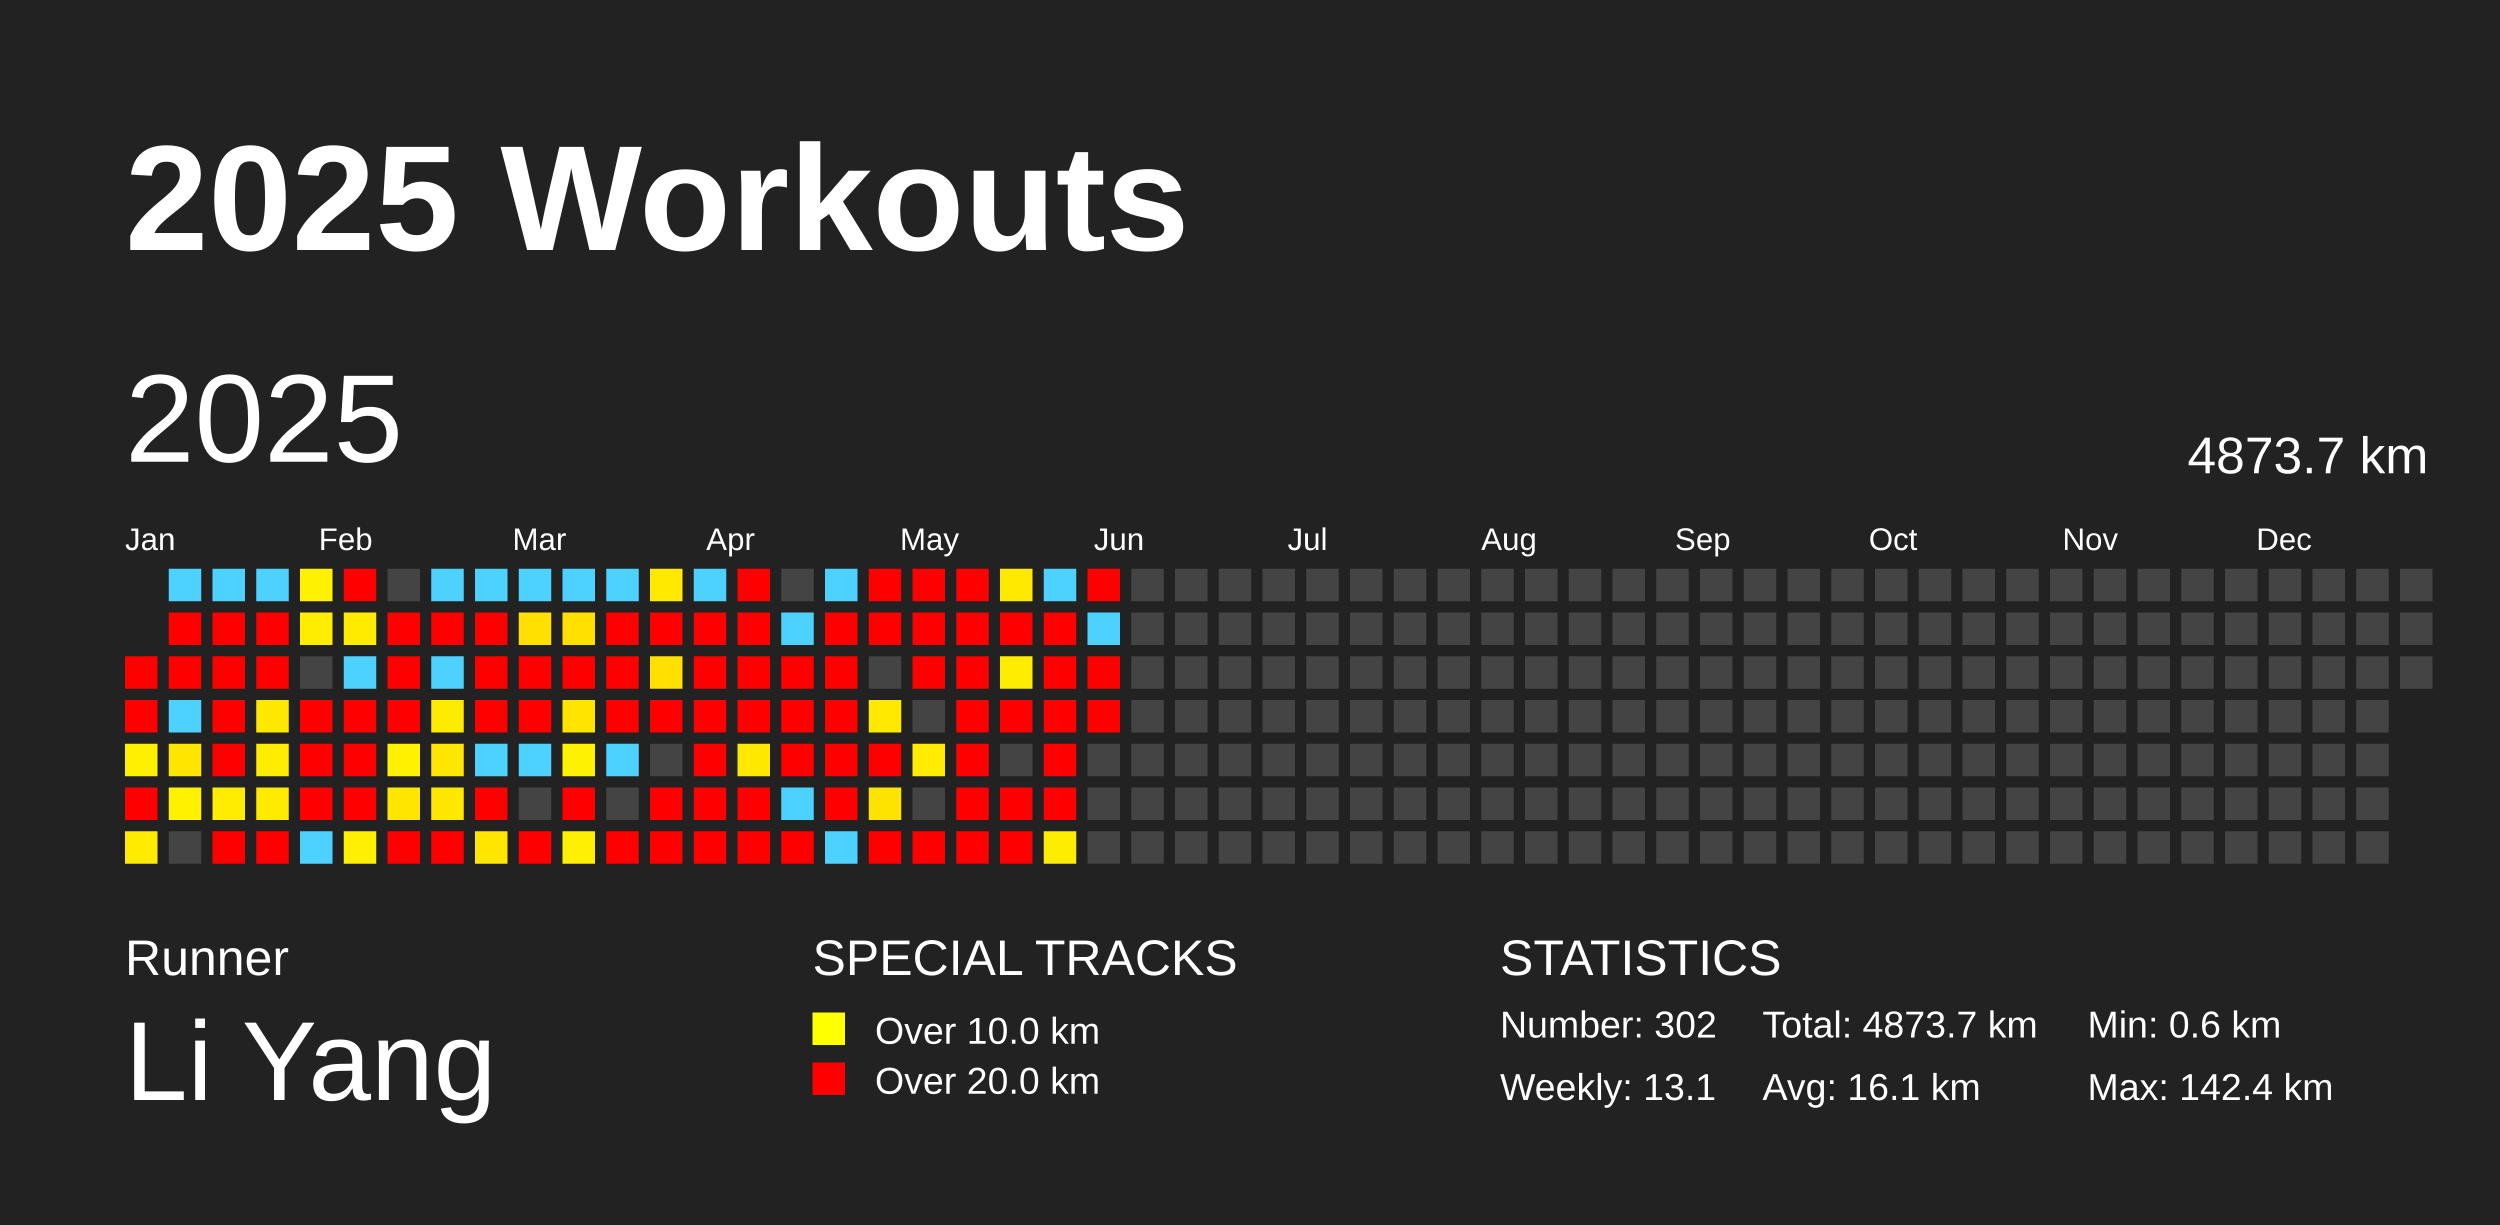
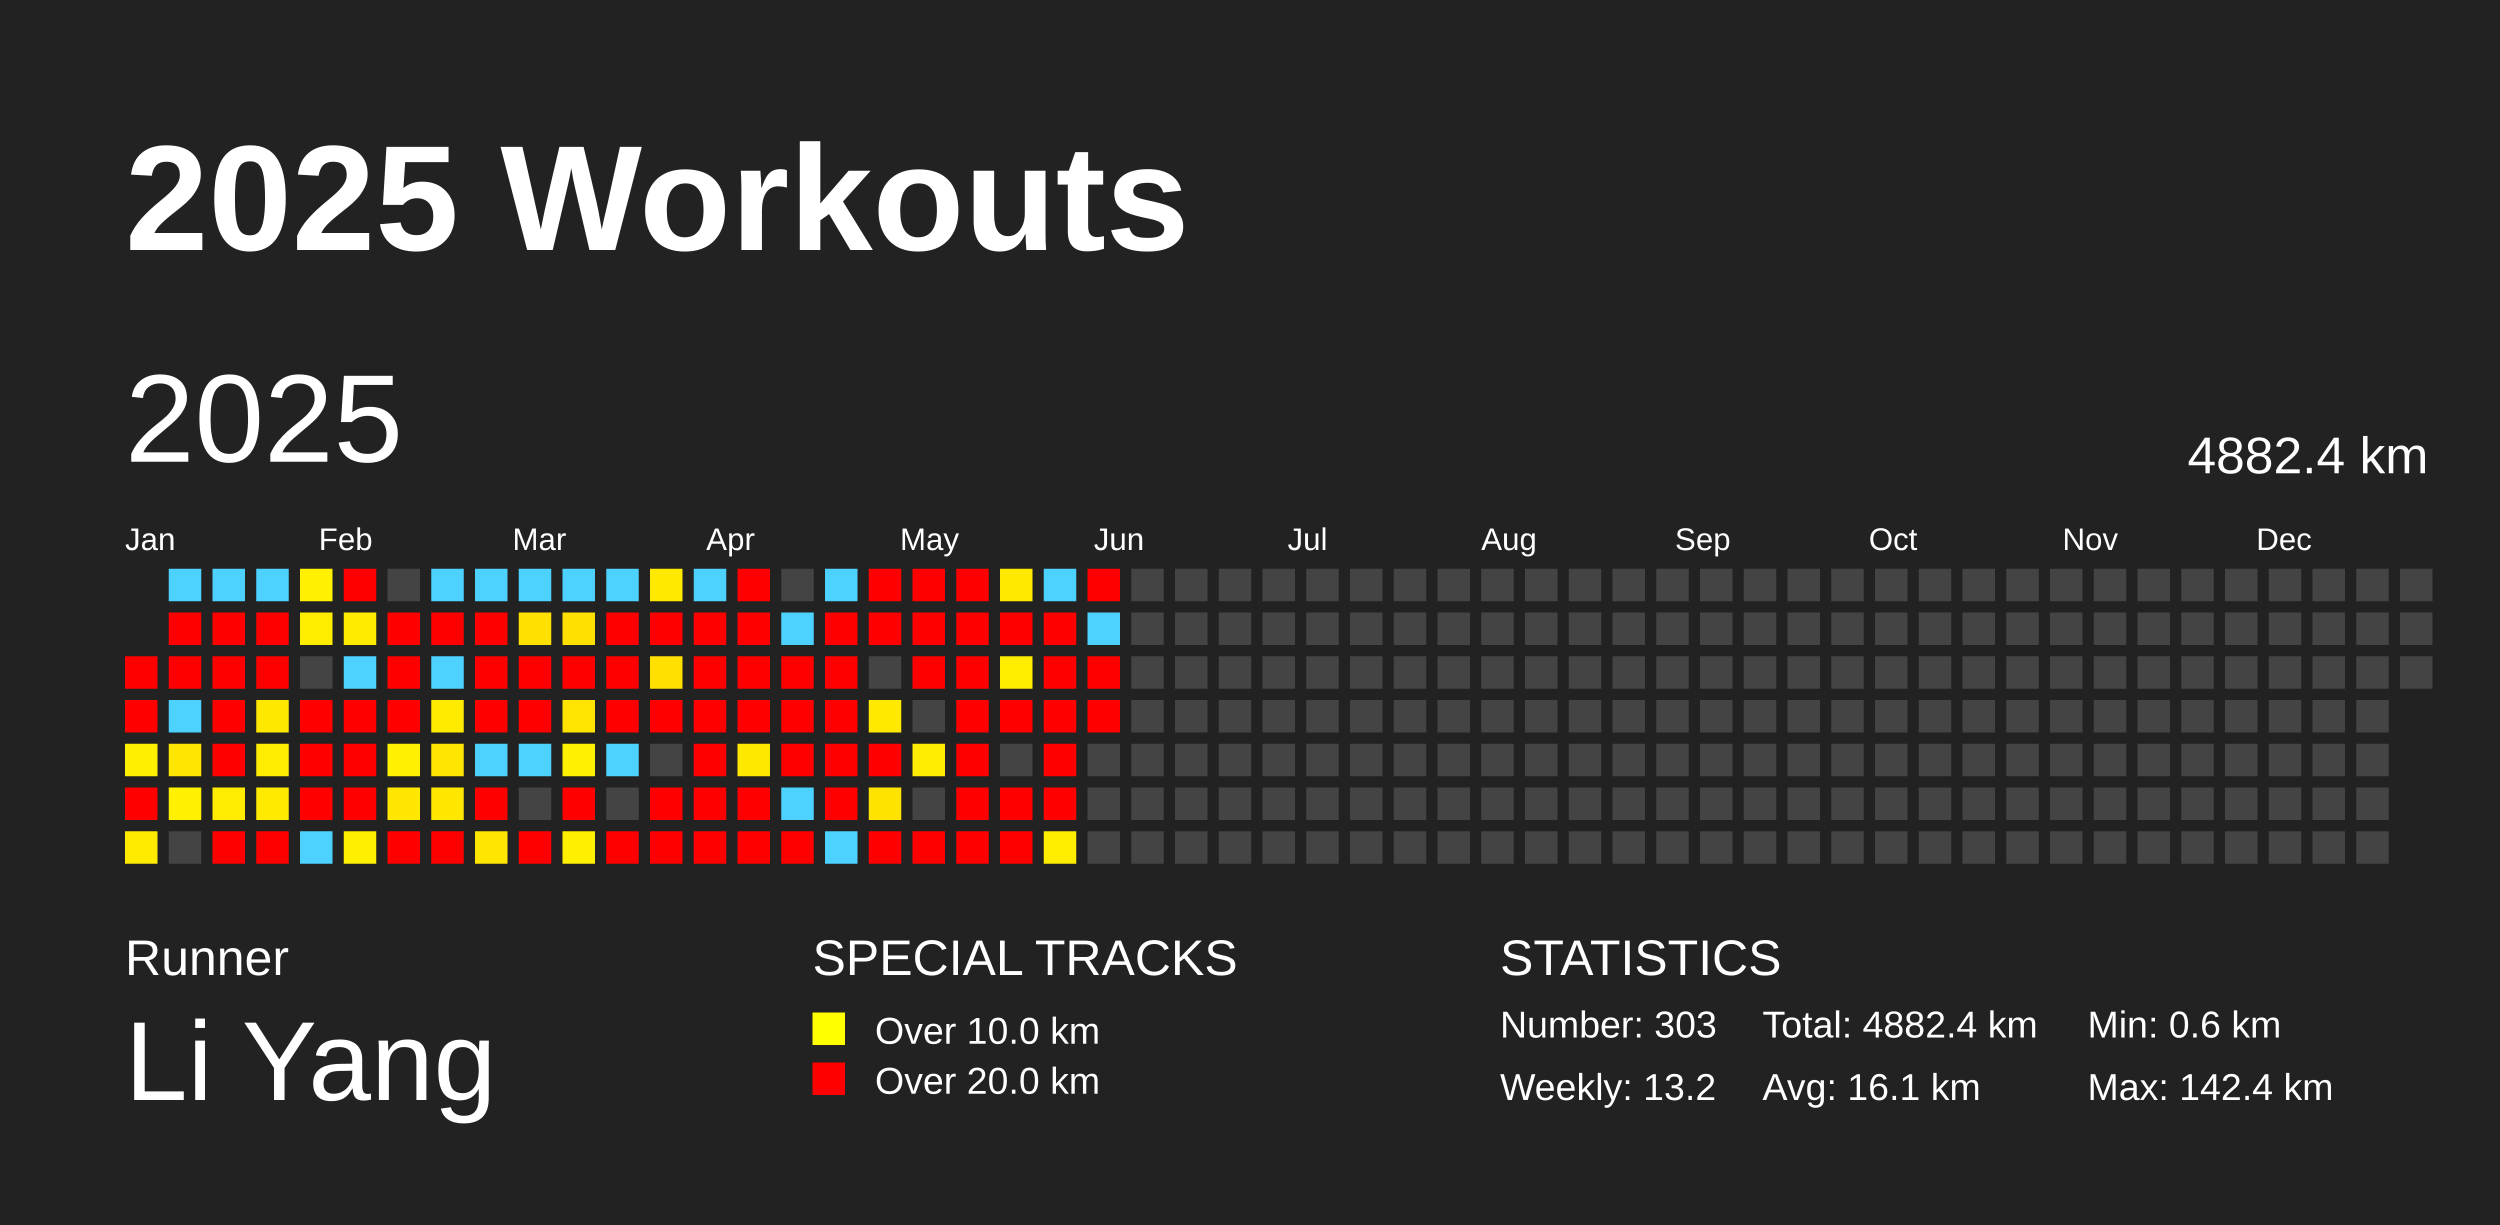
<svg xmlns="http://www.w3.org/2000/svg" baseProfile="full" height="98mm" version="1.1" viewBox="0,0,200,98" width="200mm">
  <defs />
  <rect fill="#222222" height="98" width="200" x="0" y="0" />
  <text fill="#FFFFFF" style="font-size:12px; font-family:Arial; font-weight:bold;" x="10" y="20">2025 Workouts</text>
  <text fill="#FFFFFF" style="font-size:4px; font-family:Arial" x="10" y="78">Runner</text>
  <text fill="#FFFFFF" style="font-size:9px; font-family:Arial" x="10" y="88">Li Yang</text>
  <text fill="#FFFFFF" style="font-size:4px; font-family:Arial" x="65" y="78">SPECIAL TRACKS</text>
  <rect fill="yellow" height="2.6" width="2.6" x="65" y="81" />
  <text fill="#FFFFFF" style="font-size:3px; font-family:Arial" x="70" y="83.5">Over 10.0 km</text>
  <rect fill="red" height="2.6" width="2.6" x="65" y="85" />
  <text fill="#FFFFFF" style="font-size:3px; font-family:Arial" x="70" y="87.5">Over 20.0 km</text>
  <text fill="#FFFFFF" style="font-size:4px; font-family:Arial" x="120" y="78">STATISTICS</text>
-   <text fill="#FFFFFF" style="font-size:3px; font-family:Arial" x="120" y="83">Number: 302</text>
-   <text fill="#FFFFFF" style="font-size:3px; font-family:Arial" x="120" y="88">Weekly: 13.1</text>
-   <text fill="#FFFFFF" style="font-size:3px; font-family:Arial" x="141" y="83">Total: 4873.7 km</text>
+   <text fill="#FFFFFF" style="font-size:3px; font-family:Arial" x="120" y="83">Number: 303</text>
+   <text fill="#FFFFFF" style="font-size:3px; font-family:Arial" x="120" y="88">Weekly: 13.2</text>
+   <text fill="#FFFFFF" style="font-size:3px; font-family:Arial" x="141" y="83">Total: 4882.4 km</text>
  <text fill="#FFFFFF" style="font-size:3px; font-family:Arial" x="141" y="88">Avg: 16.1 km</text>
  <text fill="#FFFFFF" style="font-size:3px; font-family:Arial" x="167" y="83">Min: 0.6 km</text>
  <text fill="#FFFFFF" style="font-size:3px; font-family:Arial" x="167" y="88">Max: 142.4 km</text>
  <text dominant-baseline="hanging" fill="#FFFFFF" style="font-size:10.0px; font-family:Arial;" x="10" y="30">2025</text>
-   <text dominant-baseline="hanging" fill="#FFFFFF" style="font-size:4.125px; font-family:Arial;" x="175" y="35">4873.7 km</text>
+   <text dominant-baseline="hanging" fill="#FFFFFF" style="font-size:4.125px; font-family:Arial;" x="175" y="35">4882.4 km</text>
  <text fill="#FFFFFF" style="font-size:2.5px; font-family:Arial" x="10.0" y="44">Jan</text>
  <text fill="#FFFFFF" style="font-size:2.5px; font-family:Arial" x="25.5" y="44">Feb</text>
  <text fill="#FFFFFF" style="font-size:2.5px; font-family:Arial" x="41.0" y="44">Mar</text>
  <text fill="#FFFFFF" style="font-size:2.5px; font-family:Arial" x="56.5" y="44">Apr</text>
  <text fill="#FFFFFF" style="font-size:2.5px; font-family:Arial" x="72.0" y="44">May</text>
  <text fill="#FFFFFF" style="font-size:2.5px; font-family:Arial" x="87.5" y="44">Jun</text>
  <text fill="#FFFFFF" style="font-size:2.5px; font-family:Arial" x="103.0" y="44">Jul</text>
  <text fill="#FFFFFF" style="font-size:2.5px; font-family:Arial" x="118.5" y="44">Aug</text>
  <text fill="#FFFFFF" style="font-size:2.5px; font-family:Arial" x="134.0" y="44">Sep</text>
  <text fill="#FFFFFF" style="font-size:2.5px; font-family:Arial" x="149.5" y="44">Oct</text>
  <text fill="#FFFFFF" style="font-size:2.5px; font-family:Arial" x="165.0" y="44">Nov</text>
  <text fill="#FFFFFF" style="font-size:2.5px; font-family:Arial" x="180.5" y="44">Dec</text>
  <rect fill="red" height="2.6" width="2.6" x="10.0" y="52.5" />
  <rect fill="red" height="2.6" width="2.6" x="10.0" y="56.0" />
  <rect fill="#fff000" height="2.6" width="2.6" x="10.0" y="59.5" />
  <rect fill="red" height="2.6" width="2.6" x="10.0" y="63.0" />
  <rect fill="#ffeb00" height="2.6" width="2.6" x="10.0" y="66.5" />
  <rect fill="#4dd2ff" height="2.6" width="2.6" x="13.5" y="45.5" />
  <rect fill="red" height="2.6" width="2.6" x="13.5" y="49.0" />
  <rect fill="red" height="2.6" width="2.6" x="13.5" y="52.5" />
  <rect fill="#4dd2ff" height="2.6" width="2.6" x="13.5" y="56.0" />
  <rect fill="#ffe600" height="2.6" width="2.6" x="13.5" y="59.5" />
  <rect fill="#fff100" height="2.6" width="2.6" x="13.5" y="63.0" />
  <rect fill="#444444" height="2.6" width="2.6" x="13.5" y="66.5" />
  <rect fill="#4dd2ff" height="2.6" width="2.6" x="17.0" y="45.5" />
  <rect fill="red" height="2.6" width="2.6" x="17.0" y="49.0" />
  <rect fill="red" height="2.6" width="2.6" x="17.0" y="52.5" />
  <rect fill="red" height="2.6" width="2.6" x="17.0" y="56.0" />
  <rect fill="red" height="2.6" width="2.6" x="17.0" y="59.5" />
  <rect fill="#ffec00" height="2.6" width="2.6" x="17.0" y="63.0" />
  <rect fill="red" height="2.6" width="2.6" x="17.0" y="66.5" />
  <rect fill="#4dd2ff" height="2.6" width="2.6" x="20.5" y="45.5" />
  <rect fill="red" height="2.6" width="2.6" x="20.5" y="49.0" />
  <rect fill="red" height="2.6" width="2.6" x="20.5" y="52.5" />
  <rect fill="#ffe800" height="2.6" width="2.6" x="20.5" y="56.0" />
  <rect fill="#ffec00" height="2.6" width="2.6" x="20.5" y="59.5" />
  <rect fill="#ffea00" height="2.6" width="2.6" x="20.5" y="63.0" />
  <rect fill="red" height="2.6" width="2.6" x="20.5" y="66.5" />
  <rect fill="#fff100" height="2.6" width="2.6" x="24.0" y="45.5" />
  <rect fill="#ffed00" height="2.6" width="2.6" x="24.0" y="49.0" />
  <rect fill="#444444" height="2.6" width="2.6" x="24.0" y="52.5" />
  <rect fill="red" height="2.6" width="2.6" x="24.0" y="56.0" />
  <rect fill="red" height="2.6" width="2.6" x="24.0" y="59.5" />
  <rect fill="red" height="2.6" width="2.6" x="24.0" y="63.0" />
  <rect fill="#4dd2ff" height="2.6" width="2.6" x="24.0" y="66.5" />
  <rect fill="red" height="2.6" width="2.6" x="27.5" y="45.5" />
  <rect fill="#ffeb00" height="2.6" width="2.6" x="27.5" y="49.0" />
  <rect fill="#4dd2ff" height="2.6" width="2.6" x="27.5" y="52.5" />
  <rect fill="red" height="2.6" width="2.6" x="27.5" y="56.0" />
  <rect fill="red" height="2.6" width="2.6" x="27.5" y="59.5" />
  <rect fill="red" height="2.6" width="2.6" x="27.5" y="63.0" />
  <rect fill="#ffef00" height="2.6" width="2.6" x="27.5" y="66.5" />
  <rect fill="#444444" height="2.6" width="2.6" x="31.0" y="45.5" />
  <rect fill="red" height="2.6" width="2.6" x="31.0" y="49.0" />
  <rect fill="red" height="2.6" width="2.6" x="31.0" y="52.5" />
  <rect fill="red" height="2.6" width="2.6" x="31.0" y="56.0" />
  <rect fill="#fff100" height="2.6" width="2.6" x="31.0" y="59.5" />
  <rect fill="#ffe600" height="2.6" width="2.6" x="31.0" y="63.0" />
  <rect fill="red" height="2.6" width="2.6" x="31.0" y="66.5" />
  <rect fill="#4dd2ff" height="2.6" width="2.6" x="34.5" y="45.5" />
  <rect fill="red" height="2.6" width="2.6" x="34.5" y="49.0" />
  <rect fill="#4dd2ff" height="2.6" width="2.6" x="34.5" y="52.5" />
  <rect fill="#ffeb00" height="2.6" width="2.6" x="34.5" y="56.0" />
  <rect fill="#ffe600" height="2.6" width="2.6" x="34.5" y="59.5" />
  <rect fill="#ffe700" height="2.6" width="2.6" x="34.5" y="63.0" />
  <rect fill="red" height="2.6" width="2.6" x="34.5" y="66.5" />
  <rect fill="#4dd2ff" height="2.6" width="2.6" x="38.0" y="45.5" />
  <rect fill="red" height="2.6" width="2.6" x="38.0" y="49.0" />
  <rect fill="red" height="2.6" width="2.6" x="38.0" y="52.5" />
  <rect fill="red" height="2.6" width="2.6" x="38.0" y="56.0" />
  <rect fill="#4dd2ff" height="2.6" width="2.6" x="38.0" y="59.5" />
  <rect fill="red" height="2.6" width="2.6" x="38.0" y="63.0" />
  <rect fill="#ffe600" height="2.6" width="2.6" x="38.0" y="66.5" />
  <rect fill="#4dd2ff" height="2.6" width="2.6" x="41.5" y="45.5" />
  <rect fill="#ffe000" height="2.6" width="2.6" x="41.5" y="49.0" />
  <rect fill="red" height="2.6" width="2.6" x="41.5" y="52.5" />
  <rect fill="red" height="2.6" width="2.6" x="41.5" y="56.0" />
  <rect fill="#4dd2ff" height="2.6" width="2.6" x="41.5" y="59.5" />
  <rect fill="#444444" height="2.6" width="2.6" x="41.5" y="63.0" />
  <rect fill="red" height="2.6" width="2.6" x="41.5" y="66.5" />
  <rect fill="#4dd2ff" height="2.6" width="2.6" x="45.0" y="45.5" />
  <rect fill="#ffe000" height="2.6" width="2.6" x="45.0" y="49.0" />
  <rect fill="red" height="2.6" width="2.6" x="45.0" y="52.5" />
  <rect fill="#ffe400" height="2.6" width="2.6" x="45.0" y="56.0" />
  <rect fill="#fff100" height="2.6" width="2.6" x="45.0" y="59.5" />
  <rect fill="red" height="2.6" width="2.6" x="45.0" y="63.0" />
  <rect fill="#ffef00" height="2.6" width="2.6" x="45.0" y="66.5" />
  <rect fill="#4dd2ff" height="2.6" width="2.6" x="48.5" y="45.5" />
  <rect fill="red" height="2.6" width="2.6" x="48.5" y="49.0" />
  <rect fill="red" height="2.6" width="2.6" x="48.5" y="52.5" />
  <rect fill="red" height="2.6" width="2.6" x="48.5" y="56.0" />
  <rect fill="#4dd2ff" height="2.6" width="2.6" x="48.5" y="59.5" />
  <rect fill="#444444" height="2.6" width="2.6" x="48.5" y="63.0" />
  <rect fill="red" height="2.6" width="2.6" x="48.5" y="66.5" />
  <rect fill="#ffe900" height="2.6" width="2.6" x="52.0" y="45.5" />
  <rect fill="red" height="2.6" width="2.6" x="52.0" y="49.0" />
  <rect fill="#ffe000" height="2.6" width="2.6" x="52.0" y="52.5" />
  <rect fill="red" height="2.6" width="2.6" x="52.0" y="56.0" />
  <rect fill="#444444" height="2.6" width="2.6" x="52.0" y="59.5" />
  <rect fill="red" height="2.6" width="2.6" x="52.0" y="63.0" />
  <rect fill="red" height="2.6" width="2.6" x="52.0" y="66.5" />
  <rect fill="#4dd2ff" height="2.6" width="2.6" x="55.5" y="45.5" />
  <rect fill="red" height="2.6" width="2.6" x="55.5" y="49.0" />
  <rect fill="red" height="2.6" width="2.6" x="55.5" y="52.5" />
  <rect fill="red" height="2.6" width="2.6" x="55.5" y="56.0" />
  <rect fill="red" height="2.6" width="2.6" x="55.5" y="59.5" />
  <rect fill="red" height="2.6" width="2.6" x="55.5" y="63.0" />
  <rect fill="red" height="2.6" width="2.6" x="55.5" y="66.5" />
  <rect fill="red" height="2.6" width="2.6" x="59.0" y="45.5" />
  <rect fill="red" height="2.6" width="2.6" x="59.0" y="49.0" />
  <rect fill="red" height="2.6" width="2.6" x="59.0" y="52.5" />
  <rect fill="red" height="2.6" width="2.6" x="59.0" y="56.0" />
  <rect fill="#ffe800" height="2.6" width="2.6" x="59.0" y="59.5" />
  <rect fill="red" height="2.6" width="2.6" x="59.0" y="63.0" />
  <rect fill="red" height="2.6" width="2.6" x="59.0" y="66.5" />
  <rect fill="#444444" height="2.6" width="2.6" x="62.5" y="45.5" />
  <rect fill="#4dd2ff" height="2.6" width="2.6" x="62.5" y="49.0" />
  <rect fill="red" height="2.6" width="2.6" x="62.5" y="52.5" />
  <rect fill="red" height="2.6" width="2.6" x="62.5" y="56.0" />
  <rect fill="red" height="2.6" width="2.6" x="62.5" y="59.5" />
  <rect fill="#4dd2ff" height="2.6" width="2.6" x="62.5" y="63.0" />
  <rect fill="red" height="2.6" width="2.6" x="62.5" y="66.5" />
  <rect fill="#4dd2ff" height="2.6" width="2.6" x="66.0" y="45.5" />
  <rect fill="red" height="2.6" width="2.6" x="66.0" y="49.0" />
  <rect fill="red" height="2.6" width="2.6" x="66.0" y="52.5" />
  <rect fill="red" height="2.6" width="2.6" x="66.0" y="56.0" />
  <rect fill="red" height="2.6" width="2.6" x="66.0" y="59.5" />
  <rect fill="red" height="2.6" width="2.6" x="66.0" y="63.0" />
  <rect fill="#4dd2ff" height="2.6" width="2.6" x="66.0" y="66.5" />
  <rect fill="red" height="2.6" width="2.6" x="69.5" y="45.5" />
  <rect fill="red" height="2.6" width="2.6" x="69.5" y="49.0" />
  <rect fill="#444444" height="2.6" width="2.6" x="69.5" y="52.5" />
  <rect fill="#ffe900" height="2.6" width="2.6" x="69.5" y="56.0" />
  <rect fill="red" height="2.6" width="2.6" x="69.5" y="59.5" />
  <rect fill="#ffe300" height="2.6" width="2.6" x="69.5" y="63.0" />
  <rect fill="red" height="2.6" width="2.6" x="69.5" y="66.5" />
  <rect fill="red" height="2.6" width="2.6" x="73.0" y="45.5" />
  <rect fill="red" height="2.6" width="2.6" x="73.0" y="49.0" />
  <rect fill="red" height="2.6" width="2.6" x="73.0" y="52.5" />
  <rect fill="#444444" height="2.6" width="2.6" x="73.0" y="56.0" />
  <rect fill="#ffec00" height="2.6" width="2.6" x="73.0" y="59.5" />
  <rect fill="#444444" height="2.6" width="2.6" x="73.0" y="63.0" />
  <rect fill="red" height="2.6" width="2.6" x="73.0" y="66.5" />
  <rect fill="red" height="2.6" width="2.6" x="76.5" y="45.5" />
  <rect fill="red" height="2.6" width="2.6" x="76.5" y="49.0" />
  <rect fill="red" height="2.6" width="2.6" x="76.5" y="52.5" />
  <rect fill="red" height="2.6" width="2.6" x="76.5" y="56.0" />
  <rect fill="red" height="2.6" width="2.6" x="76.5" y="59.5" />
  <rect fill="red" height="2.6" width="2.6" x="76.5" y="63.0" />
  <rect fill="red" height="2.6" width="2.6" x="76.5" y="66.5" />
  <rect fill="#ffe900" height="2.6" width="2.6" x="80.0" y="45.5" />
  <rect fill="red" height="2.6" width="2.6" x="80.0" y="49.0" />
  <rect fill="#ffed00" height="2.6" width="2.6" x="80.0" y="52.5" />
  <rect fill="red" height="2.6" width="2.6" x="80.0" y="56.0" />
  <rect fill="#444444" height="2.6" width="2.6" x="80.0" y="59.5" />
  <rect fill="red" height="2.6" width="2.6" x="80.0" y="63.0" />
  <rect fill="red" height="2.6" width="2.6" x="80.0" y="66.5" />
  <rect fill="#4dd2ff" height="2.6" width="2.6" x="83.5" y="45.5" />
  <rect fill="red" height="2.6" width="2.6" x="83.5" y="49.0" />
  <rect fill="red" height="2.6" width="2.6" x="83.5" y="52.5" />
  <rect fill="red" height="2.6" width="2.6" x="83.5" y="56.0" />
  <rect fill="red" height="2.6" width="2.6" x="83.5" y="59.5" />
  <rect fill="red" height="2.6" width="2.6" x="83.5" y="63.0" />
  <rect fill="#ffed00" height="2.6" width="2.6" x="83.5" y="66.5" />
  <rect fill="red" height="2.6" width="2.6" x="87.0" y="45.5" />
  <rect fill="#4dd2ff" height="2.6" width="2.6" x="87.0" y="49.0" />
  <rect fill="red" height="2.6" width="2.6" x="87.0" y="52.5" />
  <rect fill="red" height="2.6" width="2.6" x="87.0" y="56.0" />
  <rect fill="#444444" height="2.6" width="2.6" x="87.0" y="59.5" />
  <rect fill="#444444" height="2.6" width="2.6" x="87.0" y="63.0" />
  <rect fill="#444444" height="2.6" width="2.6" x="87.0" y="66.5" />
  <rect fill="#444444" height="2.6" width="2.6" x="90.5" y="45.5" />
  <rect fill="#444444" height="2.6" width="2.6" x="90.5" y="49.0" />
  <rect fill="#444444" height="2.6" width="2.6" x="90.5" y="52.5" />
  <rect fill="#444444" height="2.6" width="2.6" x="90.5" y="56.0" />
  <rect fill="#444444" height="2.6" width="2.6" x="90.5" y="59.5" />
  <rect fill="#444444" height="2.6" width="2.6" x="90.5" y="63.0" />
  <rect fill="#444444" height="2.6" width="2.6" x="90.5" y="66.5" />
  <rect fill="#444444" height="2.6" width="2.6" x="94.0" y="45.5" />
  <rect fill="#444444" height="2.6" width="2.6" x="94.0" y="49.0" />
  <rect fill="#444444" height="2.6" width="2.6" x="94.0" y="52.5" />
  <rect fill="#444444" height="2.6" width="2.6" x="94.0" y="56.0" />
  <rect fill="#444444" height="2.6" width="2.6" x="94.0" y="59.5" />
  <rect fill="#444444" height="2.6" width="2.6" x="94.0" y="63.0" />
  <rect fill="#444444" height="2.6" width="2.6" x="94.0" y="66.5" />
  <rect fill="#444444" height="2.6" width="2.6" x="97.5" y="45.5" />
  <rect fill="#444444" height="2.6" width="2.6" x="97.5" y="49.0" />
  <rect fill="#444444" height="2.6" width="2.6" x="97.5" y="52.5" />
  <rect fill="#444444" height="2.6" width="2.6" x="97.5" y="56.0" />
  <rect fill="#444444" height="2.6" width="2.6" x="97.5" y="59.5" />
  <rect fill="#444444" height="2.6" width="2.6" x="97.5" y="63.0" />
  <rect fill="#444444" height="2.6" width="2.6" x="97.5" y="66.5" />
  <rect fill="#444444" height="2.6" width="2.6" x="101.0" y="45.5" />
  <rect fill="#444444" height="2.6" width="2.6" x="101.0" y="49.0" />
  <rect fill="#444444" height="2.6" width="2.6" x="101.0" y="52.5" />
  <rect fill="#444444" height="2.6" width="2.6" x="101.0" y="56.0" />
  <rect fill="#444444" height="2.6" width="2.6" x="101.0" y="59.5" />
  <rect fill="#444444" height="2.6" width="2.6" x="101.0" y="63.0" />
  <rect fill="#444444" height="2.6" width="2.6" x="101.0" y="66.5" />
  <rect fill="#444444" height="2.6" width="2.6" x="104.5" y="45.5" />
  <rect fill="#444444" height="2.6" width="2.6" x="104.5" y="49.0" />
  <rect fill="#444444" height="2.6" width="2.6" x="104.5" y="52.5" />
  <rect fill="#444444" height="2.6" width="2.6" x="104.5" y="56.0" />
  <rect fill="#444444" height="2.6" width="2.6" x="104.5" y="59.5" />
  <rect fill="#444444" height="2.6" width="2.6" x="104.5" y="63.0" />
  <rect fill="#444444" height="2.6" width="2.6" x="104.5" y="66.5" />
  <rect fill="#444444" height="2.6" width="2.6" x="108.0" y="45.5" />
  <rect fill="#444444" height="2.6" width="2.6" x="108.0" y="49.0" />
  <rect fill="#444444" height="2.6" width="2.6" x="108.0" y="52.5" />
  <rect fill="#444444" height="2.6" width="2.6" x="108.0" y="56.0" />
  <rect fill="#444444" height="2.6" width="2.6" x="108.0" y="59.5" />
  <rect fill="#444444" height="2.6" width="2.6" x="108.0" y="63.0" />
  <rect fill="#444444" height="2.6" width="2.6" x="108.0" y="66.5" />
  <rect fill="#444444" height="2.6" width="2.6" x="111.5" y="45.5" />
  <rect fill="#444444" height="2.6" width="2.6" x="111.5" y="49.0" />
  <rect fill="#444444" height="2.6" width="2.6" x="111.5" y="52.5" />
  <rect fill="#444444" height="2.6" width="2.6" x="111.5" y="56.0" />
  <rect fill="#444444" height="2.6" width="2.6" x="111.5" y="59.5" />
  <rect fill="#444444" height="2.6" width="2.6" x="111.5" y="63.0" />
  <rect fill="#444444" height="2.6" width="2.6" x="111.5" y="66.5" />
  <rect fill="#444444" height="2.6" width="2.6" x="115.0" y="45.5" />
  <rect fill="#444444" height="2.6" width="2.6" x="115.0" y="49.0" />
  <rect fill="#444444" height="2.6" width="2.6" x="115.0" y="52.5" />
  <rect fill="#444444" height="2.6" width="2.6" x="115.0" y="56.0" />
  <rect fill="#444444" height="2.6" width="2.6" x="115.0" y="59.5" />
  <rect fill="#444444" height="2.6" width="2.6" x="115.0" y="63.0" />
  <rect fill="#444444" height="2.6" width="2.6" x="115.0" y="66.5" />
  <rect fill="#444444" height="2.6" width="2.6" x="118.5" y="45.5" />
  <rect fill="#444444" height="2.6" width="2.6" x="118.5" y="49.0" />
  <rect fill="#444444" height="2.6" width="2.6" x="118.5" y="52.5" />
  <rect fill="#444444" height="2.6" width="2.6" x="118.5" y="56.0" />
  <rect fill="#444444" height="2.6" width="2.6" x="118.5" y="59.5" />
  <rect fill="#444444" height="2.6" width="2.6" x="118.5" y="63.0" />
  <rect fill="#444444" height="2.6" width="2.6" x="118.5" y="66.5" />
  <rect fill="#444444" height="2.6" width="2.6" x="122.0" y="45.5" />
  <rect fill="#444444" height="2.6" width="2.6" x="122.0" y="49.0" />
  <rect fill="#444444" height="2.6" width="2.6" x="122.0" y="52.5" />
  <rect fill="#444444" height="2.6" width="2.6" x="122.0" y="56.0" />
  <rect fill="#444444" height="2.6" width="2.6" x="122.0" y="59.5" />
  <rect fill="#444444" height="2.6" width="2.6" x="122.0" y="63.0" />
  <rect fill="#444444" height="2.6" width="2.6" x="122.0" y="66.5" />
  <rect fill="#444444" height="2.6" width="2.6" x="125.5" y="45.5" />
  <rect fill="#444444" height="2.6" width="2.6" x="125.5" y="49.0" />
  <rect fill="#444444" height="2.6" width="2.6" x="125.5" y="52.5" />
  <rect fill="#444444" height="2.6" width="2.6" x="125.5" y="56.0" />
  <rect fill="#444444" height="2.6" width="2.6" x="125.5" y="59.5" />
  <rect fill="#444444" height="2.6" width="2.6" x="125.5" y="63.0" />
  <rect fill="#444444" height="2.6" width="2.6" x="125.5" y="66.5" />
  <rect fill="#444444" height="2.6" width="2.6" x="129.0" y="45.5" />
  <rect fill="#444444" height="2.6" width="2.6" x="129.0" y="49.0" />
  <rect fill="#444444" height="2.6" width="2.6" x="129.0" y="52.5" />
  <rect fill="#444444" height="2.6" width="2.6" x="129.0" y="56.0" />
  <rect fill="#444444" height="2.6" width="2.6" x="129.0" y="59.5" />
  <rect fill="#444444" height="2.6" width="2.6" x="129.0" y="63.0" />
  <rect fill="#444444" height="2.6" width="2.6" x="129.0" y="66.5" />
  <rect fill="#444444" height="2.6" width="2.6" x="132.5" y="45.5" />
  <rect fill="#444444" height="2.6" width="2.6" x="132.5" y="49.0" />
  <rect fill="#444444" height="2.6" width="2.6" x="132.5" y="52.5" />
  <rect fill="#444444" height="2.6" width="2.6" x="132.5" y="56.0" />
  <rect fill="#444444" height="2.6" width="2.6" x="132.5" y="59.5" />
  <rect fill="#444444" height="2.6" width="2.6" x="132.5" y="63.0" />
  <rect fill="#444444" height="2.6" width="2.6" x="132.5" y="66.5" />
  <rect fill="#444444" height="2.6" width="2.6" x="136.0" y="45.5" />
  <rect fill="#444444" height="2.6" width="2.6" x="136.0" y="49.0" />
  <rect fill="#444444" height="2.6" width="2.6" x="136.0" y="52.5" />
  <rect fill="#444444" height="2.6" width="2.6" x="136.0" y="56.0" />
  <rect fill="#444444" height="2.6" width="2.6" x="136.0" y="59.5" />
  <rect fill="#444444" height="2.6" width="2.6" x="136.0" y="63.0" />
  <rect fill="#444444" height="2.6" width="2.6" x="136.0" y="66.5" />
  <rect fill="#444444" height="2.6" width="2.6" x="139.5" y="45.5" />
  <rect fill="#444444" height="2.6" width="2.6" x="139.5" y="49.0" />
  <rect fill="#444444" height="2.6" width="2.6" x="139.5" y="52.5" />
  <rect fill="#444444" height="2.6" width="2.6" x="139.5" y="56.0" />
  <rect fill="#444444" height="2.6" width="2.6" x="139.5" y="59.5" />
  <rect fill="#444444" height="2.6" width="2.6" x="139.5" y="63.0" />
  <rect fill="#444444" height="2.6" width="2.6" x="139.5" y="66.5" />
  <rect fill="#444444" height="2.6" width="2.6" x="143.0" y="45.5" />
  <rect fill="#444444" height="2.6" width="2.6" x="143.0" y="49.0" />
  <rect fill="#444444" height="2.6" width="2.6" x="143.0" y="52.5" />
  <rect fill="#444444" height="2.6" width="2.6" x="143.0" y="56.0" />
  <rect fill="#444444" height="2.6" width="2.6" x="143.0" y="59.5" />
  <rect fill="#444444" height="2.6" width="2.6" x="143.0" y="63.0" />
  <rect fill="#444444" height="2.6" width="2.6" x="143.0" y="66.5" />
  <rect fill="#444444" height="2.6" width="2.6" x="146.5" y="45.5" />
  <rect fill="#444444" height="2.6" width="2.6" x="146.5" y="49.0" />
  <rect fill="#444444" height="2.6" width="2.6" x="146.5" y="52.5" />
  <rect fill="#444444" height="2.6" width="2.6" x="146.5" y="56.0" />
  <rect fill="#444444" height="2.6" width="2.6" x="146.5" y="59.5" />
  <rect fill="#444444" height="2.6" width="2.6" x="146.5" y="63.0" />
  <rect fill="#444444" height="2.6" width="2.6" x="146.5" y="66.5" />
  <rect fill="#444444" height="2.6" width="2.6" x="150.0" y="45.5" />
  <rect fill="#444444" height="2.6" width="2.6" x="150.0" y="49.0" />
  <rect fill="#444444" height="2.6" width="2.6" x="150.0" y="52.5" />
  <rect fill="#444444" height="2.6" width="2.6" x="150.0" y="56.0" />
  <rect fill="#444444" height="2.6" width="2.6" x="150.0" y="59.5" />
  <rect fill="#444444" height="2.6" width="2.6" x="150.0" y="63.0" />
  <rect fill="#444444" height="2.6" width="2.6" x="150.0" y="66.5" />
  <rect fill="#444444" height="2.6" width="2.6" x="153.5" y="45.5" />
  <rect fill="#444444" height="2.6" width="2.6" x="153.5" y="49.0" />
  <rect fill="#444444" height="2.6" width="2.6" x="153.5" y="52.5" />
  <rect fill="#444444" height="2.6" width="2.6" x="153.5" y="56.0" />
  <rect fill="#444444" height="2.6" width="2.6" x="153.5" y="59.5" />
  <rect fill="#444444" height="2.6" width="2.6" x="153.5" y="63.0" />
  <rect fill="#444444" height="2.6" width="2.6" x="153.5" y="66.5" />
  <rect fill="#444444" height="2.6" width="2.6" x="157.0" y="45.5" />
  <rect fill="#444444" height="2.6" width="2.6" x="157.0" y="49.0" />
  <rect fill="#444444" height="2.6" width="2.6" x="157.0" y="52.5" />
  <rect fill="#444444" height="2.6" width="2.6" x="157.0" y="56.0" />
  <rect fill="#444444" height="2.6" width="2.6" x="157.0" y="59.5" />
  <rect fill="#444444" height="2.6" width="2.6" x="157.0" y="63.0" />
  <rect fill="#444444" height="2.6" width="2.6" x="157.0" y="66.5" />
  <rect fill="#444444" height="2.6" width="2.6" x="160.5" y="45.5" />
  <rect fill="#444444" height="2.6" width="2.6" x="160.5" y="49.0" />
  <rect fill="#444444" height="2.6" width="2.6" x="160.5" y="52.5" />
  <rect fill="#444444" height="2.6" width="2.6" x="160.5" y="56.0" />
  <rect fill="#444444" height="2.6" width="2.6" x="160.5" y="59.5" />
  <rect fill="#444444" height="2.6" width="2.6" x="160.5" y="63.0" />
  <rect fill="#444444" height="2.6" width="2.6" x="160.5" y="66.5" />
  <rect fill="#444444" height="2.6" width="2.6" x="164.0" y="45.5" />
  <rect fill="#444444" height="2.6" width="2.6" x="164.0" y="49.0" />
  <rect fill="#444444" height="2.6" width="2.6" x="164.0" y="52.5" />
  <rect fill="#444444" height="2.6" width="2.6" x="164.0" y="56.0" />
  <rect fill="#444444" height="2.6" width="2.6" x="164.0" y="59.5" />
  <rect fill="#444444" height="2.6" width="2.6" x="164.0" y="63.0" />
  <rect fill="#444444" height="2.6" width="2.6" x="164.0" y="66.5" />
  <rect fill="#444444" height="2.6" width="2.6" x="167.5" y="45.5" />
  <rect fill="#444444" height="2.6" width="2.6" x="167.5" y="49.0" />
  <rect fill="#444444" height="2.6" width="2.6" x="167.5" y="52.5" />
  <rect fill="#444444" height="2.6" width="2.6" x="167.5" y="56.0" />
  <rect fill="#444444" height="2.6" width="2.6" x="167.5" y="59.5" />
  <rect fill="#444444" height="2.6" width="2.6" x="167.5" y="63.0" />
  <rect fill="#444444" height="2.6" width="2.6" x="167.5" y="66.5" />
  <rect fill="#444444" height="2.6" width="2.6" x="171.0" y="45.5" />
  <rect fill="#444444" height="2.6" width="2.6" x="171.0" y="49.0" />
  <rect fill="#444444" height="2.6" width="2.6" x="171.0" y="52.5" />
  <rect fill="#444444" height="2.6" width="2.6" x="171.0" y="56.0" />
  <rect fill="#444444" height="2.6" width="2.6" x="171.0" y="59.5" />
  <rect fill="#444444" height="2.6" width="2.6" x="171.0" y="63.0" />
  <rect fill="#444444" height="2.6" width="2.6" x="171.0" y="66.5" />
  <rect fill="#444444" height="2.6" width="2.6" x="174.5" y="45.5" />
  <rect fill="#444444" height="2.6" width="2.6" x="174.5" y="49.0" />
  <rect fill="#444444" height="2.6" width="2.6" x="174.5" y="52.5" />
  <rect fill="#444444" height="2.6" width="2.6" x="174.5" y="56.0" />
  <rect fill="#444444" height="2.6" width="2.6" x="174.5" y="59.5" />
  <rect fill="#444444" height="2.6" width="2.6" x="174.5" y="63.0" />
  <rect fill="#444444" height="2.6" width="2.6" x="174.5" y="66.5" />
  <rect fill="#444444" height="2.6" width="2.6" x="178.0" y="45.5" />
  <rect fill="#444444" height="2.6" width="2.6" x="178.0" y="49.0" />
  <rect fill="#444444" height="2.6" width="2.6" x="178.0" y="52.5" />
  <rect fill="#444444" height="2.6" width="2.6" x="178.0" y="56.0" />
  <rect fill="#444444" height="2.6" width="2.6" x="178.0" y="59.5" />
  <rect fill="#444444" height="2.6" width="2.6" x="178.0" y="63.0" />
  <rect fill="#444444" height="2.6" width="2.6" x="178.0" y="66.5" />
  <rect fill="#444444" height="2.6" width="2.6" x="181.5" y="45.5" />
  <rect fill="#444444" height="2.6" width="2.6" x="181.5" y="49.0" />
  <rect fill="#444444" height="2.6" width="2.6" x="181.5" y="52.5" />
  <rect fill="#444444" height="2.6" width="2.6" x="181.5" y="56.0" />
  <rect fill="#444444" height="2.6" width="2.6" x="181.5" y="59.5" />
  <rect fill="#444444" height="2.6" width="2.6" x="181.5" y="63.0" />
  <rect fill="#444444" height="2.6" width="2.6" x="181.5" y="66.5" />
  <rect fill="#444444" height="2.6" width="2.6" x="185.0" y="45.5" />
  <rect fill="#444444" height="2.6" width="2.6" x="185.0" y="49.0" />
  <rect fill="#444444" height="2.6" width="2.6" x="185.0" y="52.5" />
  <rect fill="#444444" height="2.6" width="2.6" x="185.0" y="56.0" />
  <rect fill="#444444" height="2.6" width="2.6" x="185.0" y="59.5" />
  <rect fill="#444444" height="2.6" width="2.6" x="185.0" y="63.0" />
  <rect fill="#444444" height="2.6" width="2.6" x="185.0" y="66.5" />
  <rect fill="#444444" height="2.6" width="2.6" x="188.5" y="45.5" />
  <rect fill="#444444" height="2.6" width="2.6" x="188.5" y="49.0" />
  <rect fill="#444444" height="2.6" width="2.6" x="188.5" y="52.5" />
  <rect fill="#444444" height="2.6" width="2.6" x="188.5" y="56.0" />
  <rect fill="#444444" height="2.6" width="2.6" x="188.5" y="59.5" />
  <rect fill="#444444" height="2.6" width="2.6" x="188.5" y="63.0" />
  <rect fill="#444444" height="2.6" width="2.6" x="188.5" y="66.5" />
  <rect fill="#444444" height="2.6" width="2.6" x="192.0" y="45.5" />
  <rect fill="#444444" height="2.6" width="2.6" x="192.0" y="49.0" />
  <rect fill="#444444" height="2.6" width="2.6" x="192.0" y="52.5" />
</svg>
